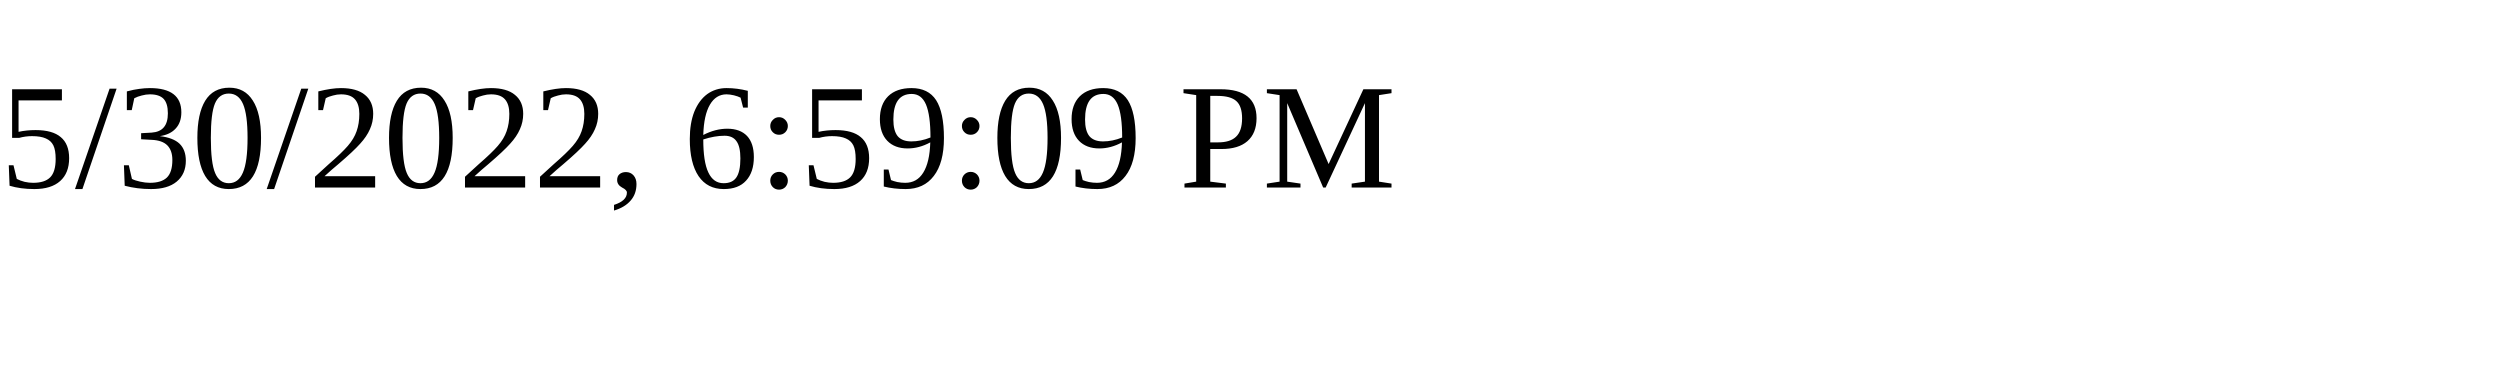
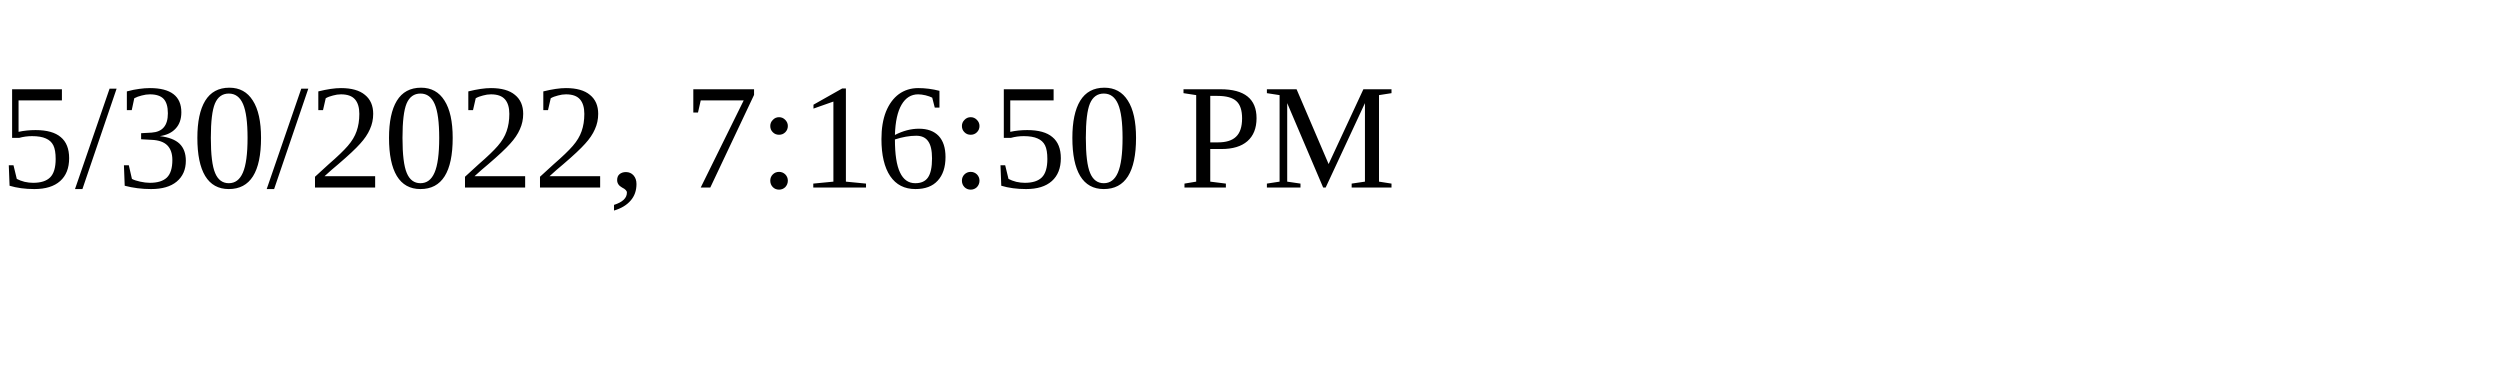
<svg xmlns="http://www.w3.org/2000/svg" height="30" width="200">
-   <text x="0" y="15">5/30/2022, 6:59:09 PM</text>
+   <text x="0" y="15">5/30/2022, 7:16:50 PM</text>
</svg>
